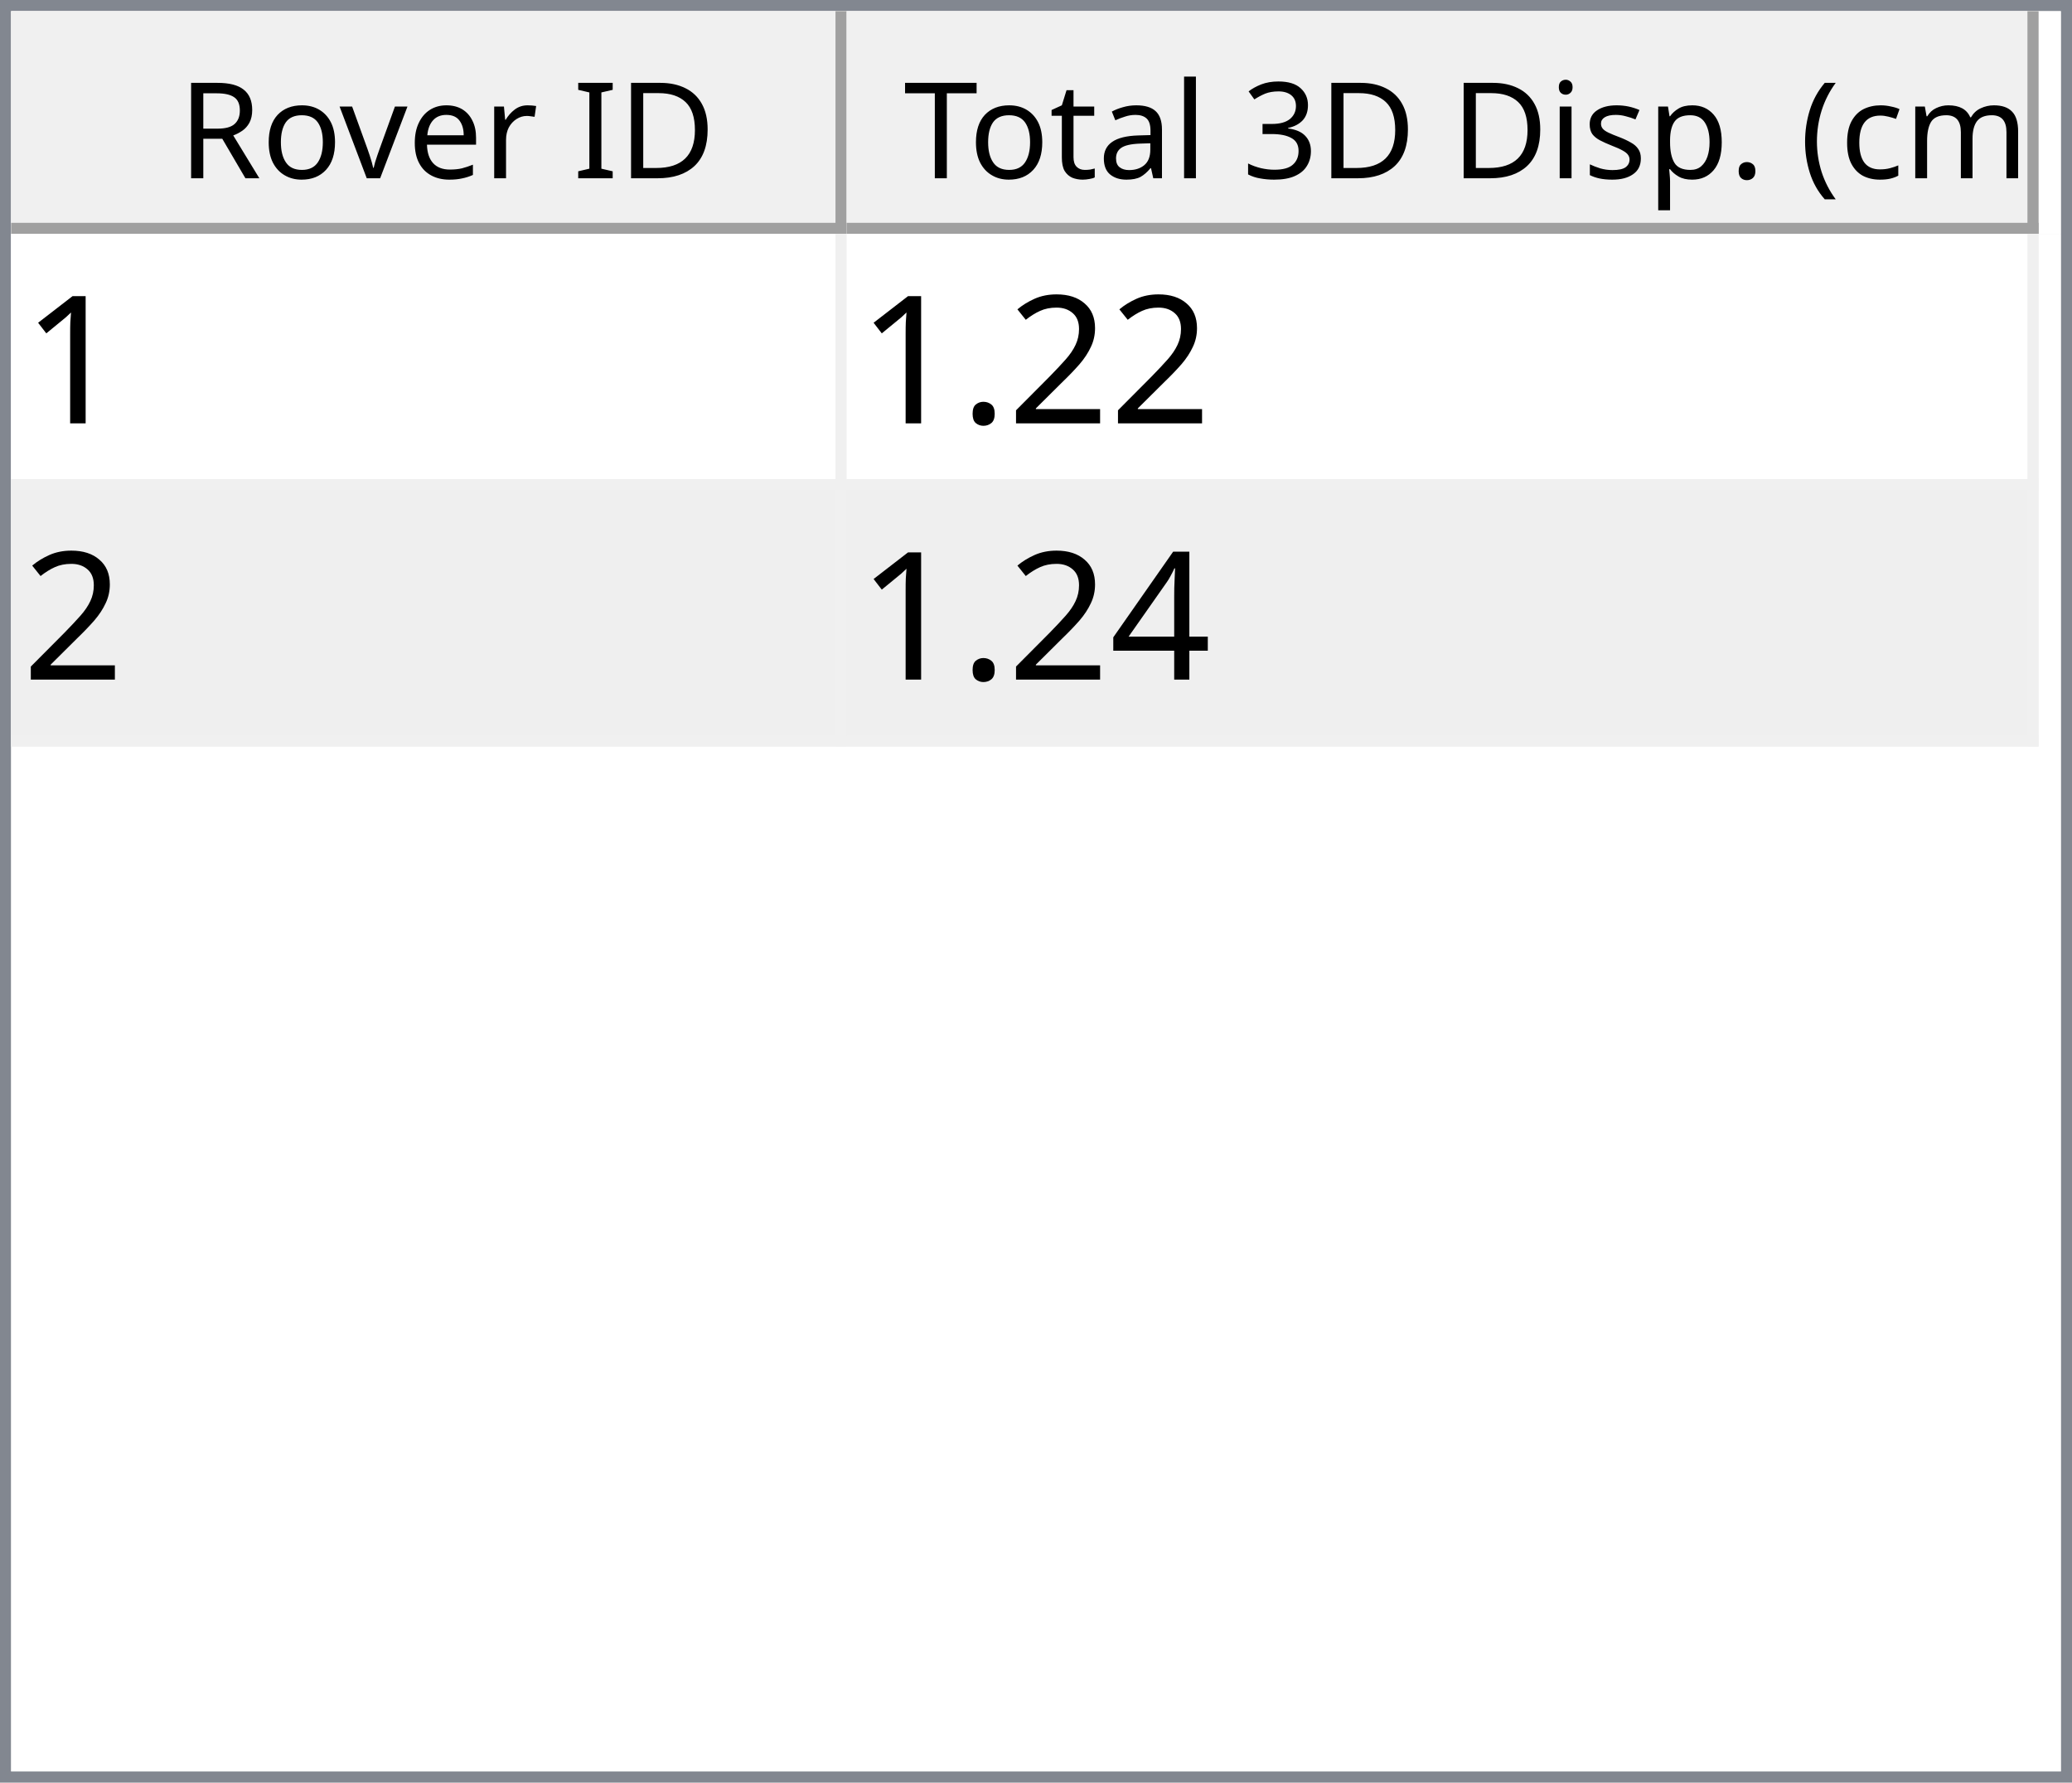
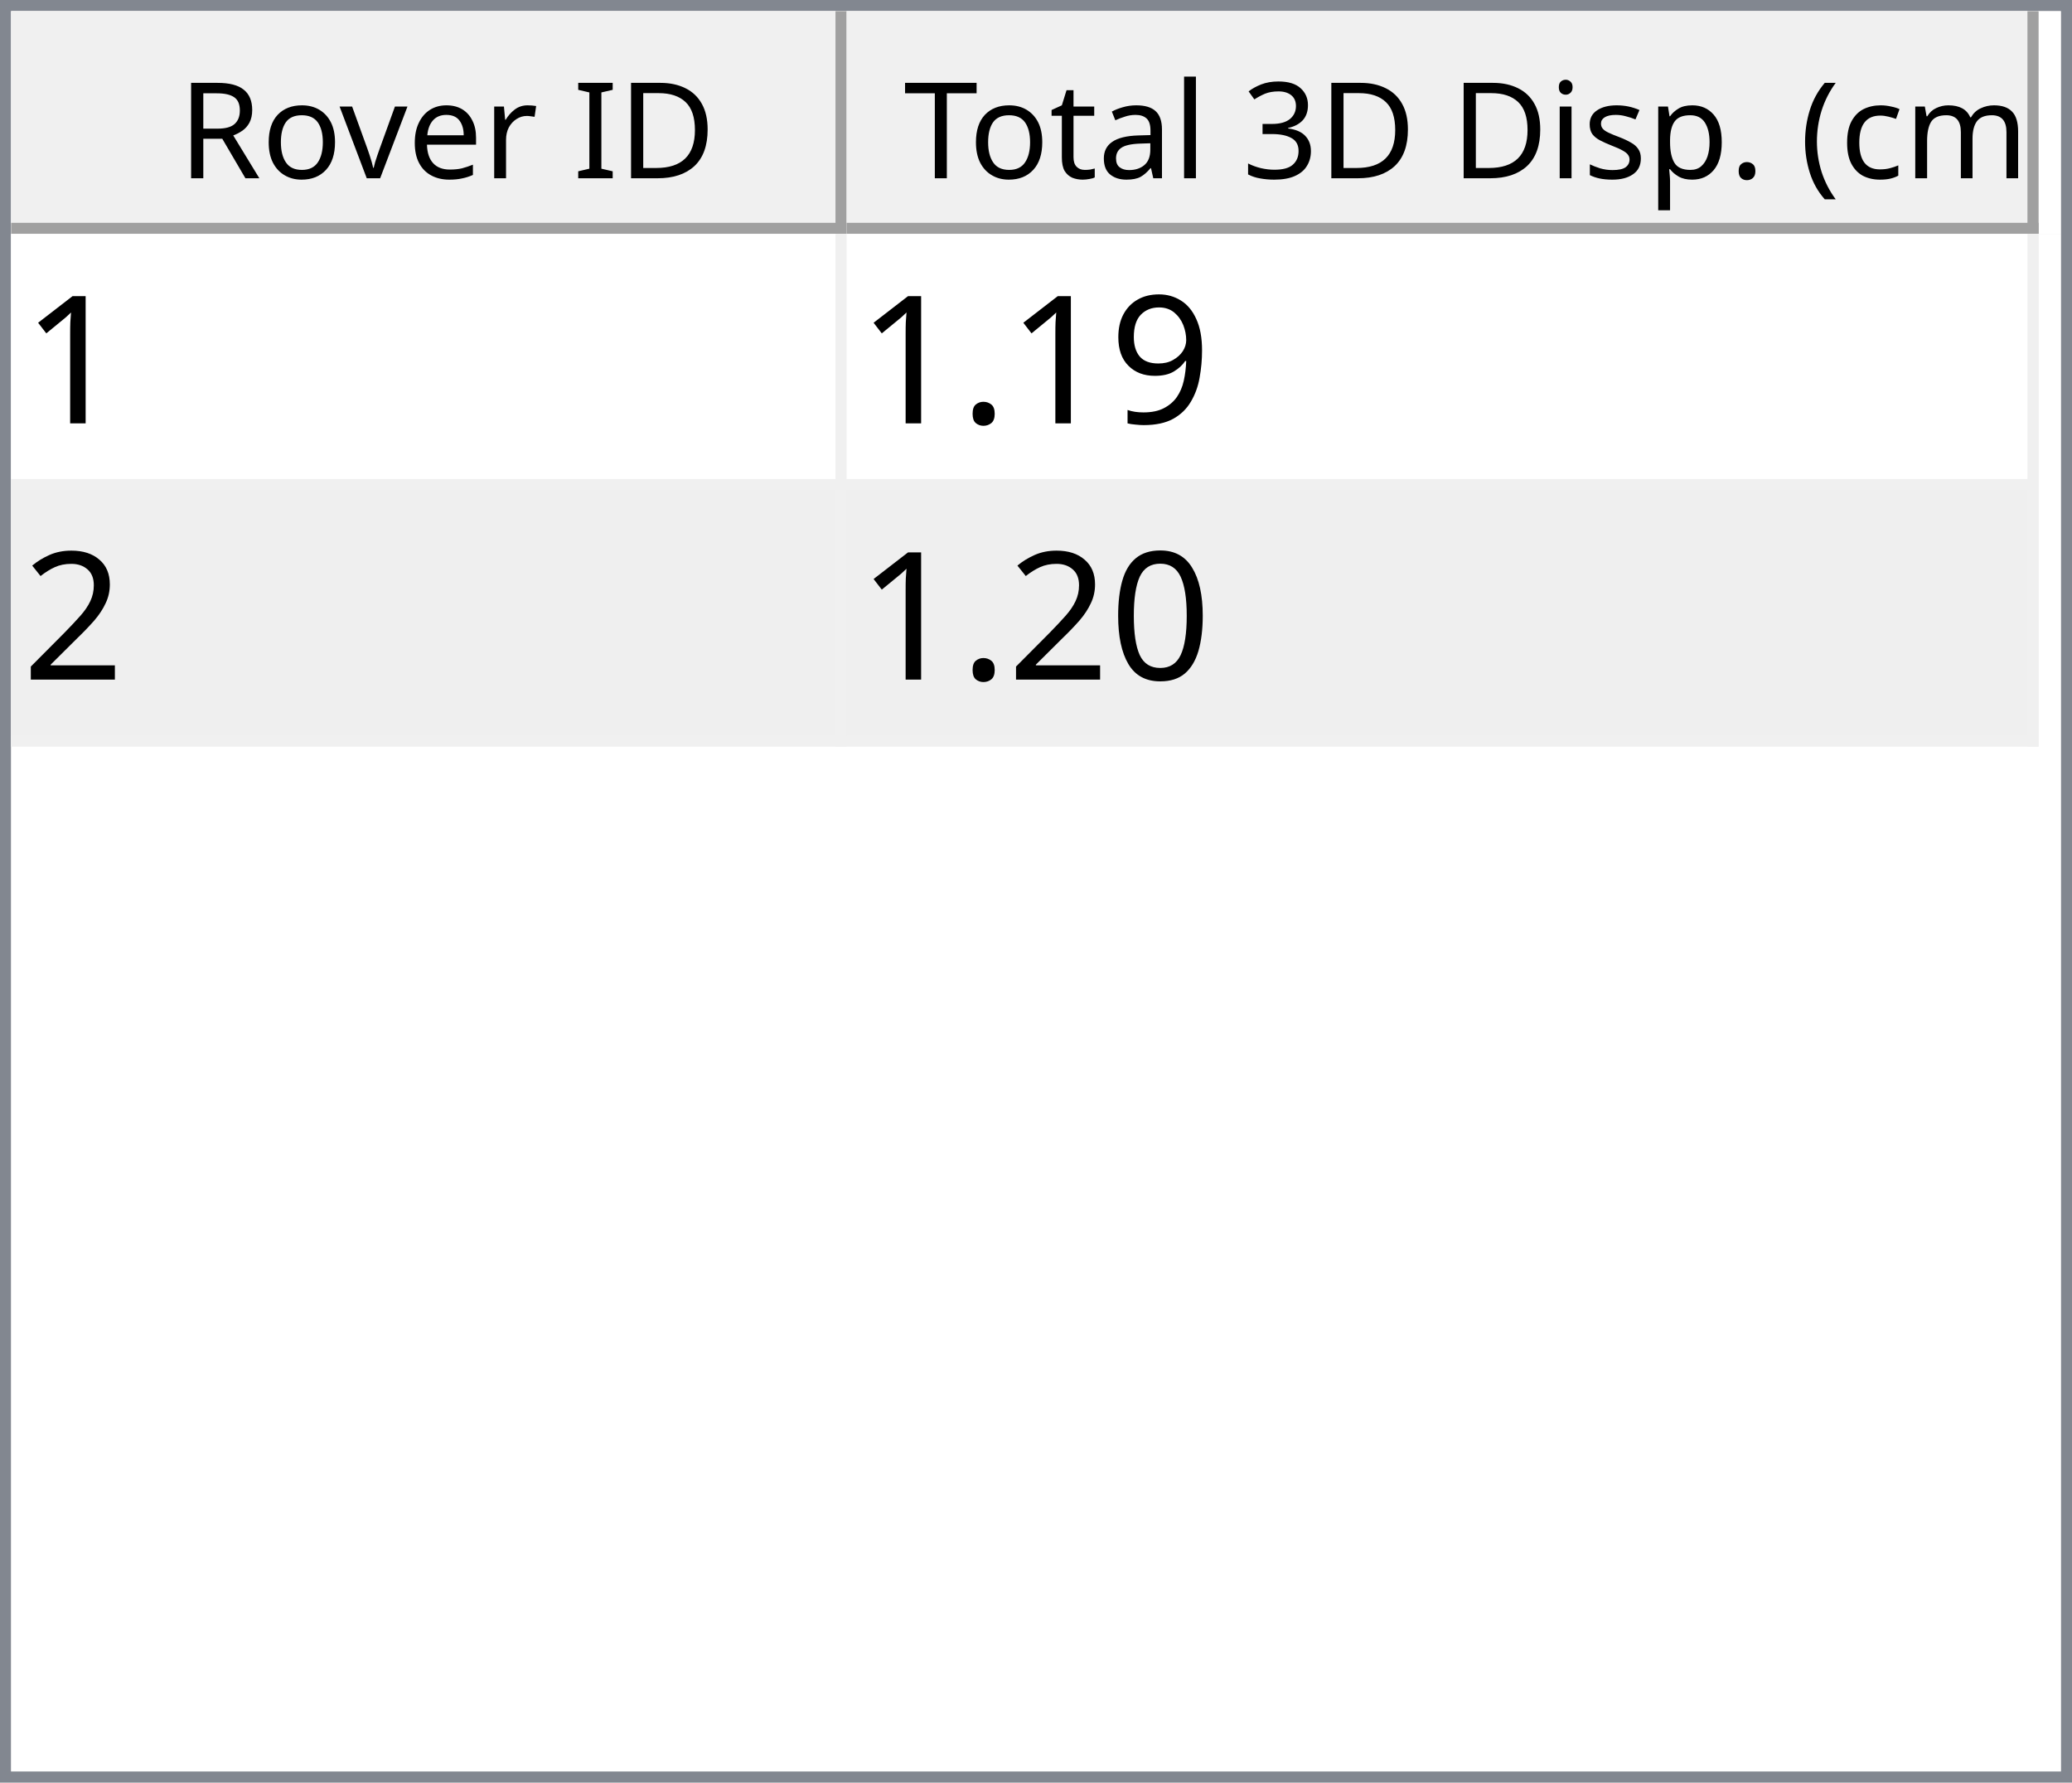
<svg xmlns="http://www.w3.org/2000/svg" style="fill-opacity:1; color-rendering:auto; color-interpolation:auto; text-rendering:auto; stroke:black; stroke-linecap:square; stroke-miterlimit:10; shape-rendering:auto; stroke-opacity:1; fill:black; stroke-dasharray:none; font-weight:normal; stroke-width:1; font-family:'Dialog'; font-style:normal; stroke-linejoin:miter; font-size:12px; stroke-dashoffset:0; image-rendering:auto;" width="186" height="160">
  <defs id="genericDefs" />
  <g>
    <defs id="defs1">
      <clipPath clipPathUnits="userSpaceOnUse" id="clipPath1">
        <path d="M0 0 L186 0 L186 160 L0 160 L0 0 Z" />
      </clipPath>
      <clipPath clipPathUnits="userSpaceOnUse" id="clipPath2">
        <path d="M0 0 L0 160 L186 160 L186 0 Z" />
      </clipPath>
      <clipPath clipPathUnits="userSpaceOnUse" id="clipPath3">
        <path d="M0 0 L0 20 L184 20 L184 0 Z" />
      </clipPath>
      <clipPath clipPathUnits="userSpaceOnUse" id="clipPath4">
        <path d="M0 0 L0 20 L75 20 L75 0 Z" />
      </clipPath>
      <clipPath clipPathUnits="userSpaceOnUse" id="clipPath5">
        <path d="M1 1 L1 19 L74 19 L74 1 Z" />
      </clipPath>
      <clipPath clipPathUnits="userSpaceOnUse" id="clipPath6">
        <path d="M0 0 L0 18 L73 18 L73 0 Z" />
      </clipPath>
      <clipPath clipPathUnits="userSpaceOnUse" id="clipPath7">
        <path d="M-0.5 -0.5 L-0.5 19.5 L74.5 19.5 L74.5 -0.5 Z" />
      </clipPath>
      <clipPath clipPathUnits="userSpaceOnUse" id="clipPath8">
        <path d="M0 0 L0 20 L107 20 L107 0 Z" />
      </clipPath>
      <clipPath clipPathUnits="userSpaceOnUse" id="clipPath9">
        <path d="M1 1 L1 19 L106 19 L106 1 Z" />
      </clipPath>
      <clipPath clipPathUnits="userSpaceOnUse" id="clipPath10">
        <path d="M0 0 L0 18 L105 18 L105 0 Z" />
      </clipPath>
      <clipPath clipPathUnits="userSpaceOnUse" id="clipPath11">
        <path d="M-0.5 -0.5 L-0.5 19.5 L106.5 19.5 L106.5 -0.5 Z" />
      </clipPath>
      <clipPath clipPathUnits="userSpaceOnUse" id="clipPath12">
        <path d="M0 0 L0 138 L184 138 L184 0 Z" />
      </clipPath>
      <clipPath clipPathUnits="userSpaceOnUse" id="clipPath13">
        <path d="M0 0 L0 46 L182 46 L182 0 Z" />
      </clipPath>
      <clipPath clipPathUnits="userSpaceOnUse" id="clipPath14">
        <path d="M-0.5 -0.5 L-0.5 45.5 L181.5 45.5 L181.5 -0.5 Z" />
      </clipPath>
      <clipPath clipPathUnits="userSpaceOnUse" id="clipPath15">
        <path d="M0 0 L0 22 L74 22 L74 0 Z" />
      </clipPath>
      <clipPath clipPathUnits="userSpaceOnUse" id="clipPath16">
        <path d="M0 0 L0 22 L106 22 L106 0 Z" />
      </clipPath>
      <font horiz-adv-x="64.551" id="font1">
        <font-face ascent="107.91" descent="25.098" units-per-em="100" style="font-style:normal; font-family:Segoe UI; font-weight:normal;" />
        <missing-glyph horiz-adv-x="64.551" d="M8.109 0 L8.109 68.266 L56.453 68.266 L56.453 0 L8.109 0 ZM15.328 7.234 L49.219 7.234 L49.219 61.031 L15.328 61.031 L15.328 7.234 Z" />
        <glyph unicode="D" horiz-adv-x="70.117" d="M9.188 0 L9.188 70.016 L28.516 70.016 Q65.531 70.016 65.531 35.891 Q65.531 19.672 55.25 9.836 Q44.969 0 27.734 0 L9.188 0 ZM17.391 62.594 L17.391 7.422 L27.828 7.422 Q41.609 7.422 49.273 14.797 Q56.938 22.172 56.938 35.688 Q56.938 62.594 28.328 62.594 L17.391 62.594 Z" />
        <glyph unicode="I" horiz-adv-x="26.611" d="M17.391 0 L9.188 0 L9.188 70.016 L17.391 70.016 L17.391 0 Z" />
        <glyph unicode=" " horiz-adv-x="27.393" d="" />
        <glyph unicode="r" horiz-adv-x="34.766" d="M34.188 41.891 Q32.078 43.5 28.125 43.5 Q23 43.5 19.555 38.672 Q16.109 33.844 16.109 25.484 L16.109 0 L8.109 0 L8.109 50 L16.109 50 L16.109 39.703 L16.312 39.703 Q18.016 44.969 21.531 47.922 Q25.047 50.875 29.391 50.875 Q32.516 50.875 34.188 50.203 L34.188 41.891 Z" />
        <glyph unicode="e" horiz-adv-x="52.295" d="M48.297 23 L12.984 23 Q13.188 14.656 17.484 10.109 Q21.781 5.562 29.297 5.562 Q37.75 5.562 44.828 11.141 L44.828 3.609 Q38.234 -1.172 27.391 -1.172 Q16.797 -1.172 10.742 5.641 Q4.688 12.453 4.688 24.812 Q4.688 36.469 11.305 43.82 Q17.922 51.172 27.734 51.172 Q37.547 51.172 42.922 44.828 Q48.297 38.484 48.297 27.203 L48.297 23 ZM40.094 29.781 Q40.047 36.719 36.75 40.578 Q33.453 44.438 27.594 44.438 Q21.922 44.438 17.969 40.383 Q14.016 36.328 13.094 29.781 L40.094 29.781 Z" />
        <glyph unicode="v" horiz-adv-x="47.9" d="M47.406 50 L27.484 0 L19.625 0 L0.688 50 L9.469 50 L22.172 13.672 Q23.578 9.672 23.922 6.688 L24.125 6.688 Q24.609 10.453 25.688 13.484 L38.969 50 L47.406 50 Z" />
        <glyph unicode="o" horiz-adv-x="58.594" d="M29 -1.172 Q17.922 -1.172 11.305 5.836 Q4.688 12.844 4.688 24.422 Q4.688 37.016 11.57 44.094 Q18.453 51.172 30.172 51.172 Q41.359 51.172 47.633 44.289 Q53.906 37.406 53.906 25.203 Q53.906 13.234 47.141 6.031 Q40.375 -1.172 29 -1.172 ZM29.594 44.438 Q21.875 44.438 17.383 39.188 Q12.891 33.938 12.891 24.703 Q12.891 15.828 17.43 10.695 Q21.969 5.562 29.594 5.562 Q37.359 5.562 41.531 10.594 Q45.703 15.625 45.703 24.906 Q45.703 34.281 41.531 39.359 Q37.359 44.438 29.594 44.438 Z" />
        <glyph unicode="R" horiz-adv-x="59.814" d="M59.375 0 L49.609 0 L37.891 19.625 Q36.281 22.359 34.766 24.289 Q33.25 26.219 31.664 27.438 Q30.078 28.656 28.25 29.219 Q26.422 29.781 24.125 29.781 L17.391 29.781 L17.391 0 L9.188 0 L9.188 70.016 L30.078 70.016 Q34.672 70.016 38.555 68.867 Q42.438 67.719 45.289 65.375 Q48.141 63.031 49.758 59.547 Q51.375 56.062 51.375 51.375 Q51.375 47.703 50.273 44.656 Q49.172 41.609 47.148 39.211 Q45.125 36.812 42.266 35.133 Q39.406 33.453 35.844 32.516 L35.844 32.328 Q37.594 31.547 38.891 30.547 Q40.188 29.547 41.359 28.18 Q42.531 26.812 43.68 25.078 Q44.828 23.344 46.234 21.047 L59.375 0 ZM17.391 62.594 L17.391 37.203 L28.516 37.203 Q31.594 37.203 34.203 38.133 Q36.812 39.062 38.719 40.797 Q40.625 42.531 41.703 45.047 Q42.781 47.562 42.781 50.688 Q42.781 56.297 39.141 59.445 Q35.5 62.594 28.609 62.594 L17.391 62.594 Z" />
        <glyph unicode=")" horiz-adv-x="30.176" d="M8.297 -15.922 L1.172 -15.922 Q16.406 2.344 16.406 26.812 Q16.406 51.469 1.078 70.016 L8.297 70.016 Q23.531 52.156 23.531 26.703 Q23.531 1.375 8.297 -15.922 Z" />
        <glyph unicode="m" horiz-adv-x="86.133" d="M79.109 0 L71.094 0 L71.094 28.719 Q71.094 37.016 68.531 40.727 Q65.969 44.438 59.906 44.438 Q54.781 44.438 51.195 39.75 Q47.609 35.062 47.609 28.516 L47.609 0 L39.594 0 L39.594 29.688 Q39.594 44.438 28.219 44.438 Q22.953 44.438 19.531 40.016 Q16.109 35.594 16.109 28.516 L16.109 0 L8.109 0 L8.109 50 L16.109 50 L16.109 42.094 L16.312 42.094 Q21.625 51.172 31.844 51.172 Q36.969 51.172 40.773 48.312 Q44.578 45.453 46 40.828 Q51.562 51.172 62.594 51.172 Q79.109 51.172 79.109 30.812 L79.109 0 Z" />
        <glyph unicode="c" horiz-adv-x="46.191" d="M42.188 2.297 Q36.422 -1.172 28.516 -1.172 Q17.828 -1.172 11.258 5.789 Q4.688 12.75 4.688 23.828 Q4.688 36.188 11.766 43.68 Q18.844 51.172 30.672 51.172 Q37.25 51.172 42.281 48.734 L42.281 40.531 Q36.719 44.438 30.375 44.438 Q22.703 44.438 17.797 38.945 Q12.891 33.453 12.891 24.516 Q12.891 15.719 17.508 10.641 Q22.125 5.562 29.891 5.562 Q36.422 5.562 42.188 9.906 L42.188 2.297 Z" />
        <glyph unicode="(" horiz-adv-x="30.176" d="M29.109 -15.922 L21.969 -15.922 Q6.844 1.375 6.844 26.703 Q6.844 52.156 21.969 70.016 L29.203 70.016 Q13.875 51.469 13.875 26.812 Q13.875 2.344 29.109 -15.922 Z" />
        <glyph unicode="." horiz-adv-x="21.68" d="M10.891 -1.078 Q8.641 -1.078 7.055 0.539 Q5.469 2.156 5.469 4.391 Q5.469 6.641 7.055 8.273 Q8.641 9.906 10.891 9.906 Q13.188 9.906 14.797 8.273 Q16.406 6.641 16.406 4.391 Q16.406 2.156 14.797 0.539 Q13.188 -1.078 10.891 -1.078 Z" />
        <glyph unicode="p" horiz-adv-x="58.789" d="M16.312 7.234 L16.109 7.234 L16.109 -23 L8.109 -23 L8.109 50 L16.109 50 L16.109 41.219 L16.312 41.219 Q22.219 51.172 33.594 51.172 Q43.266 51.172 48.688 44.461 Q54.109 37.75 54.109 26.469 Q54.109 13.922 48 6.375 Q41.891 -1.172 31.297 -1.172 Q21.578 -1.172 16.312 7.234 ZM16.109 27.391 L16.109 20.406 Q16.109 14.203 20.141 9.883 Q24.172 5.562 30.375 5.562 Q37.641 5.562 41.773 11.133 Q45.906 16.703 45.906 26.609 Q45.906 34.969 42.047 39.703 Q38.188 44.438 31.594 44.438 Q24.609 44.438 20.359 39.578 Q16.109 34.719 16.109 27.391 Z" />
        <glyph unicode="s" horiz-adv-x="42.432" d="M5.078 1.812 L5.078 10.406 Q11.625 5.562 19.484 5.562 Q30.031 5.562 30.031 12.594 Q30.031 14.594 29.125 15.992 Q28.219 17.391 26.68 18.461 Q25.141 19.531 23.07 20.383 Q21 21.234 18.609 22.172 Q15.281 23.484 12.766 24.828 Q10.25 26.172 8.57 27.859 Q6.891 29.547 6.031 31.695 Q5.172 33.844 5.172 36.719 Q5.172 40.234 6.789 42.945 Q8.406 45.656 11.086 47.484 Q13.766 49.312 17.211 50.242 Q20.656 51.172 24.312 51.172 Q30.812 51.172 35.938 48.922 L35.938 40.828 Q30.422 44.438 23.25 44.438 Q21 44.438 19.195 43.922 Q17.391 43.406 16.094 42.477 Q14.797 41.547 14.086 40.258 Q13.375 38.969 13.375 37.406 Q13.375 35.453 14.086 34.133 Q14.797 32.812 16.164 31.789 Q17.531 30.766 19.484 29.938 Q21.438 29.109 23.922 28.125 Q27.25 26.859 29.883 25.516 Q32.516 24.172 34.375 22.484 Q36.234 20.797 37.234 18.602 Q38.234 16.406 38.234 13.375 Q38.234 9.672 36.602 6.938 Q34.969 4.203 32.234 2.398 Q29.5 0.594 25.93 -0.289 Q22.359 -1.172 18.453 -1.172 Q10.75 -1.172 5.078 1.812 Z" />
        <glyph unicode="i" horiz-adv-x="24.219" d="M12.203 62.703 Q10.062 62.703 8.547 64.164 Q7.031 65.625 7.031 67.875 Q7.031 70.125 8.547 71.609 Q10.062 73.094 12.203 73.094 Q14.406 73.094 15.945 71.609 Q17.484 70.125 17.484 67.875 Q17.484 65.719 15.945 64.211 Q14.406 62.703 12.203 62.703 ZM16.109 0 L8.109 0 L8.109 50 L16.109 50 L16.109 0 Z" />
        <glyph unicode="3" horiz-adv-x="53.906" d="M46.531 19.828 Q46.531 15.094 44.75 11.211 Q42.969 7.328 39.719 4.57 Q36.469 1.812 31.93 0.297 Q27.391 -1.219 21.922 -1.219 Q11.922 -1.219 6 2.594 L6 11.188 Q13.094 5.609 22.219 5.609 Q25.875 5.609 28.828 6.539 Q31.781 7.469 33.906 9.227 Q36.031 10.984 37.18 13.477 Q38.328 15.969 38.328 19.094 Q38.328 32.812 18.797 32.812 L12.984 32.812 L12.984 39.594 L18.5 39.594 Q35.797 39.594 35.797 52.484 Q35.797 64.406 22.609 64.406 Q15.188 64.406 8.688 59.422 L8.688 67.188 Q15.375 71.188 24.609 71.188 Q29 71.188 32.57 69.969 Q36.141 68.75 38.68 66.555 Q41.219 64.359 42.609 61.281 Q44 58.203 44 54.5 Q44 40.672 30.031 36.719 L30.031 36.531 Q33.594 36.141 36.625 34.797 Q39.656 33.453 41.852 31.305 Q44.047 29.156 45.289 26.25 Q46.531 23.344 46.531 19.828 Z" />
        <glyph unicode="l" horiz-adv-x="24.219" d="M16.109 0 L8.109 0 L8.109 74.031 L16.109 74.031 L16.109 0 Z" />
        <glyph unicode="a" horiz-adv-x="50.879" d="M43.891 0 L35.891 0 L35.891 7.812 L35.688 7.812 Q30.469 -1.172 20.312 -1.172 Q12.844 -1.172 8.617 2.781 Q4.391 6.734 4.391 13.281 Q4.391 27.297 20.906 29.594 L35.891 31.688 Q35.891 44.438 25.594 44.438 Q16.547 44.438 9.281 38.281 L9.281 46.484 Q16.656 51.172 26.266 51.172 Q43.891 51.172 43.891 32.516 L43.891 0 ZM35.891 25.297 L23.828 23.641 Q18.266 22.859 15.43 20.875 Q12.594 18.891 12.594 13.875 Q12.594 10.203 15.211 7.883 Q17.828 5.562 22.172 5.562 Q28.125 5.562 32.008 9.742 Q35.891 13.922 35.891 20.312 L35.891 25.297 Z" />
        <glyph unicode="t" horiz-adv-x="33.887" d="M31.297 0.484 Q28.469 -1.078 23.828 -1.078 Q10.688 -1.078 10.688 13.578 L10.688 43.172 L2.094 43.172 L2.094 50 L10.688 50 L10.688 62.203 L18.703 64.797 L18.703 50 L31.297 50 L31.297 43.172 L18.703 43.172 L18.703 14.984 Q18.703 9.969 20.414 7.82 Q22.125 5.672 26.078 5.672 Q29.109 5.672 31.297 7.328 L31.297 0.484 Z" />
        <glyph unicode="T" horiz-adv-x="52.393" d="M50.594 62.594 L30.375 62.594 L30.375 0 L22.172 0 L22.172 62.594 L2 62.594 L2 70.016 L50.594 70.016 L50.594 62.594 Z" />
      </font>
      <font horiz-adv-x="75.0" id="font2">
        <font-face ascent="100.537" descent="21.973" units-per-em="100" style="font-style:normal; font-family:sans-serif; font-weight:normal;" />
        <missing-glyph horiz-adv-x="75.0" d="M12.5 0 L12.5 62.5 L62.5 62.5 L62.5 0 L12.5 0 ZM14.062 1.562 L60.938 1.562 L60.938 60.938 L14.062 60.938 L14.062 1.562 Z" />
        <glyph unicode="1" horiz-adv-x="55.615" d="M37.25 0 L28.469 0 L28.469 56 Q25.297 52.984 20.141 49.953 Q14.984 46.922 10.891 45.406 L10.891 53.906 Q18.266 57.375 23.781 62.305 Q29.297 67.234 31.594 71.875 L37.25 71.875 L37.25 0 Z" />
+         <glyph unicode="9" horiz-adv-x="55.615" d="M5.469 16.547 L13.922 17.328 Q14.984 11.375 18.016 8.688 Q21.047 6 25.781 6 Q29.828 6 32.883 7.859 Q35.938 9.719 37.891 12.82 Q39.844 15.922 41.164 21.195 Q42.484 26.469 42.484 31.938 Q42.484 32.516 42.438 33.688 Q39.797 29.5 35.234 26.883 Q30.672 24.266 25.344 24.266 Q16.453 24.266 10.305 30.711 Q4.156 37.156 4.156 47.703 Q4.156 58.594 10.578 65.234 Q17 71.875 26.656 71.875 Q33.641 71.875 39.43 68.117 Q45.219 64.359 48.219 57.398 Q51.219 50.438 51.219 37.25 Q51.219 23.531 48.242 15.406 Q45.266 7.281 39.383 3.031 Q33.5 -1.219 25.594 -1.219 Q17.188 -1.219 11.867 3.445 Q6.547 8.109 5.469 16.547 ZM41.453 48.141 Q41.453 55.719 37.43 60.156 Q33.406 64.594 27.734 64.594 Q21.875 64.594 17.531 59.812 Q13.188 55.031 13.188 47.406 Q13.188 40.578 17.312 36.305 Q21.438 32.031 27.484 32.031 Q33.594 32.031 37.523 36.305 Q41.453 40.578 41.453 48.141 Z" />
+         <glyph unicode="." horiz-adv-x="27.783" d="M9.078 0 L9.078 10.016 L19.094 10.016 L19.094 0 L9.078 0 Z" />
        <glyph unicode="2" horiz-adv-x="55.615" d="M50.344 8.453 L50.344 0 L3.031 0 Q2.938 3.172 4.047 6.109 Q5.859 10.938 9.836 15.625 Q13.812 20.312 21.344 26.469 Q33.016 36.031 37.117 41.625 Q41.219 47.219 41.219 52.203 Q41.219 57.422 37.477 61.008 Q33.734 64.594 27.734 64.594 Q21.391 64.594 17.578 60.789 Q13.766 56.984 13.719 50.25 L4.688 51.172 Q5.609 61.281 11.664 66.578 Q17.719 71.875 27.938 71.875 Q38.234 71.875 44.242 66.164 Q50.25 60.453 50.25 52 Q50.25 47.703 48.492 43.555 Q46.734 39.406 42.656 34.812 Q38.578 30.219 29.109 22.219 Q21.188 15.578 18.945 13.211 Q16.703 10.844 15.234 8.453 L50.344 8.453 Z" />
-         <glyph unicode="." horiz-adv-x="27.783" d="M9.078 0 L9.078 10.016 L19.094 10.016 L19.094 0 L9.078 0 Z" />
-         <glyph unicode="4" horiz-adv-x="55.615" d="M32.328 0 L32.328 17.141 L1.266 17.141 L1.266 25.203 L33.938 71.578 L41.109 71.578 L41.109 25.203 L50.781 25.203 L50.781 17.141 L41.109 17.141 L41.109 0 L32.328 0 ZM32.328 25.203 L32.328 57.469 L9.906 25.203 L32.328 25.203 Z" />
+         <glyph unicode="0" horiz-adv-x="55.615" d="M4.156 35.297 Q4.156 48 6.766 55.742 Q9.375 63.484 14.523 67.68 Q19.672 71.875 27.484 71.875 Q33.25 71.875 37.594 69.555 Q41.938 67.234 44.773 62.867 Q47.609 58.5 49.219 52.227 Q50.828 45.953 50.828 35.297 Q50.828 22.703 48.242 14.969 Q45.656 7.234 40.508 3.008 Q35.359 -1.219 27.484 -1.219 Q17.141 -1.219 11.234 6.203 Q4.156 15.141 4.156 35.297 ZM13.188 35.297 Q13.188 17.672 17.312 11.836 Q21.438 6 27.484 6 Q33.547 6 37.672 11.859 Q41.797 17.719 41.797 35.297 Q41.797 52.984 37.672 58.789 Q33.547 64.594 27.391 64.594 Q21.344 64.594 17.719 59.469 Q13.188 52.938 13.188 35.297 Z" />
      </font>
    </defs>
    <g style="fill:white; stroke:white;">
      <rect x="0" y="0" width="186" style="clip-path:url(#clipPath1); stroke:none;" height="160" />
    </g>
    <g style="fill:white; text-rendering:optimizeSpeed; color-rendering:optimizeSpeed; image-rendering:optimizeSpeed; shape-rendering:crispEdges; stroke:white; color-interpolation:sRGB;">
      <rect x="0" width="186" height="160" y="0" style="stroke:none;" />
      <path style="stroke:none;" d="M0 160 L186 160 L186 0 L0 0 Z" />
    </g>
    <g style="fill:rgb(240,240,240); font-family:'Segoe UI'; stroke:rgb(240,240,240);">
      <rect x="0" y="0" width="186" style="clip-path:url(#clipPath2); stroke:none;" height="160" />
    </g>
    <g style="fill:rgb(130,135,144); font-family:'Segoe UI'; stroke:rgb(130,135,144);">
      <path d="M0 0 L186 0 L186 160 L0 160 L0 0 ZM1 1 L185 1 L185 159 L1 159 L1 1 Z" style="fill-rule:evenodd; clip-path:url(#clipPath2); stroke:none;" />
    </g>
    <g style="fill:white; font-family:'Segoe UI'; stroke:white;" transform="translate(1,1)">
      <rect x="0" y="0" width="184" style="clip-path:url(#clipPath3); stroke:none;" height="20" />
    </g>
    <g style="fill:rgb(240,240,240); font-family:'Segoe UI'; stroke:rgb(240,240,240);" transform="translate(1,1)">
      <rect x="0" y="0" width="75" style="clip-path:url(#clipPath4); stroke:none;" height="20" />
    </g>
    <g style="font-family:'Segoe UI';" transform="translate(2,2)">
      <text x="14" xml:space="preserve" y="14" style="clip-path:url(#clipPath6); stroke:none;">Rover ID</text>
    </g>
    <g style="fill:rgb(160,160,160); font-family:'Segoe UI'; stroke:rgb(160,160,160); stroke-linejoin:bevel;" transform="translate(1.5,1.5)">
      <line x1="74" x2="74" y1="0" style="fill:none; clip-path:url(#clipPath7);" y2="19" />
    </g>
    <g style="fill:rgb(160,160,160); font-family:'Segoe UI'; stroke:rgb(160,160,160); stroke-linejoin:bevel;" transform="matrix(1,0,0,1,1,1) translate(0.5,0.5)">
      <line x1="0" x2="74" y1="19" style="fill:none; clip-path:url(#clipPath7);" y2="19" />
    </g>
    <g style="fill:rgb(240,240,240); font-family:'Segoe UI'; stroke:rgb(240,240,240);" transform="translate(76,1)">
      <rect x="0" y="0" width="107" style="clip-path:url(#clipPath8); stroke:none;" height="20" />
    </g>
    <g style="font-family:'Segoe UI';" transform="translate(77,2)">
      <text x="1" xml:space="preserve" y="14" style="clip-path:url(#clipPath10); stroke:none;"> Total 3D Disp. (cm)</text>
    </g>
    <g style="fill:rgb(160,160,160); font-family:'Segoe UI'; stroke:rgb(160,160,160); stroke-linejoin:bevel;" transform="translate(76.5,1.5)">
      <line x1="106" x2="106" y1="0" style="fill:none; clip-path:url(#clipPath11);" y2="19" />
    </g>
    <g style="fill:rgb(160,160,160); font-family:'Segoe UI'; stroke:rgb(160,160,160); stroke-linejoin:bevel;" transform="matrix(1,0,0,1,76,1) translate(0.5,0.5)">
      <line x1="0" x2="106" y1="19" style="fill:none; clip-path:url(#clipPath11);" y2="19" />
    </g>
    <g style="fill:white; font-family:'Segoe UI'; stroke:white;" transform="translate(1,21)">
      <rect x="0" y="0" width="184" style="clip-path:url(#clipPath12); stroke:none;" height="138" />
    </g>
    <g style="fill:rgb(240,240,240); font-size:16px; font-family:sans-serif; stroke:rgb(240,240,240);" transform="translate(1,21)">
      <rect x="0" y="0" width="182" style="clip-path:url(#clipPath13); stroke:none;" height="46" />
      <line transform="translate(0.5,0.5)" x1="0" x2="181" y1="22" style="clip-path:url(#clipPath14); fill:none; stroke-linejoin:bevel;" y2="22" />
    </g>
    <g transform="matrix(1,0,0,1,1,21) translate(0.5,0.5)" style="fill:rgb(240,240,240); font-size:16px; font-family:sans-serif; stroke:rgb(240,240,240); stroke-linejoin:bevel;">
      <line x1="0" x2="181" y1="45" style="fill:none; clip-path:url(#clipPath14);" y2="45" />
    </g>
    <g transform="matrix(1,0,0,1,1,21) translate(0.5,0.5)" style="fill:rgb(240,240,240); font-size:16px; font-family:sans-serif; stroke:rgb(240,240,240); stroke-linejoin:bevel;">
      <line x1="74" x2="74" y1="0" style="fill:none; clip-path:url(#clipPath14);" y2="45" />
    </g>
    <g transform="matrix(1,0,0,1,1,21) translate(0.5,0.5)" style="fill:rgb(240,240,240); font-size:16px; font-family:sans-serif; stroke:rgb(240,240,240); stroke-linejoin:bevel;">
      <line x1="181" x2="181" y1="0" style="fill:none; clip-path:url(#clipPath14);" y2="45" />
    </g>
    <g style="fill:white; font-size:16px; font-family:sans-serif; stroke:white;" transform="matrix(1,0,0,1,1,21)">
      <rect x="0" y="0" width="74" style="clip-path:url(#clipPath15); stroke:none;" height="22" />
      <text x="1" y="17" style="fill:black; clip-path:url(#clipPath15); stroke:none;" xml:space="preserve">1</text>
    </g>
    <g style="fill:white; font-size:16px; font-family:sans-serif; stroke:white;" transform="matrix(1,0,0,1,1,21) translate(75,0)">
      <rect x="0" y="0" width="106" style="clip-path:url(#clipPath16); stroke:none;" height="22" />
-       <text x="1" y="17" style="fill:black; clip-path:url(#clipPath16); stroke:none;" xml:space="preserve">1.22</text>
+       <text x="1" y="17" style="fill:black; clip-path:url(#clipPath16); stroke:none;" xml:space="preserve">1.19</text>
    </g>
    <g style="fill:rgb(239,239,239); font-size:16px; font-family:sans-serif; stroke:rgb(239,239,239);" transform="matrix(1,0,0,1,1,21) translate(0,23)">
      <rect x="0" y="0" width="74" style="clip-path:url(#clipPath15); stroke:none;" height="22" />
      <text x="1" y="17" style="fill:black; clip-path:url(#clipPath15); stroke:none;" xml:space="preserve">2</text>
    </g>
    <g style="fill:rgb(239,239,239); font-size:16px; font-family:sans-serif; stroke:rgb(239,239,239);" transform="matrix(1,0,0,1,1,21) translate(75,23)">
      <rect x="0" y="0" width="106" style="clip-path:url(#clipPath16); stroke:none;" height="22" />
-       <text x="1" y="17" style="fill:black; clip-path:url(#clipPath16); stroke:none;" xml:space="preserve">1.24</text>
+       <text x="1" y="17" style="fill:black; clip-path:url(#clipPath16); stroke:none;" xml:space="preserve">1.20</text>
    </g>
  </g>
</svg>
